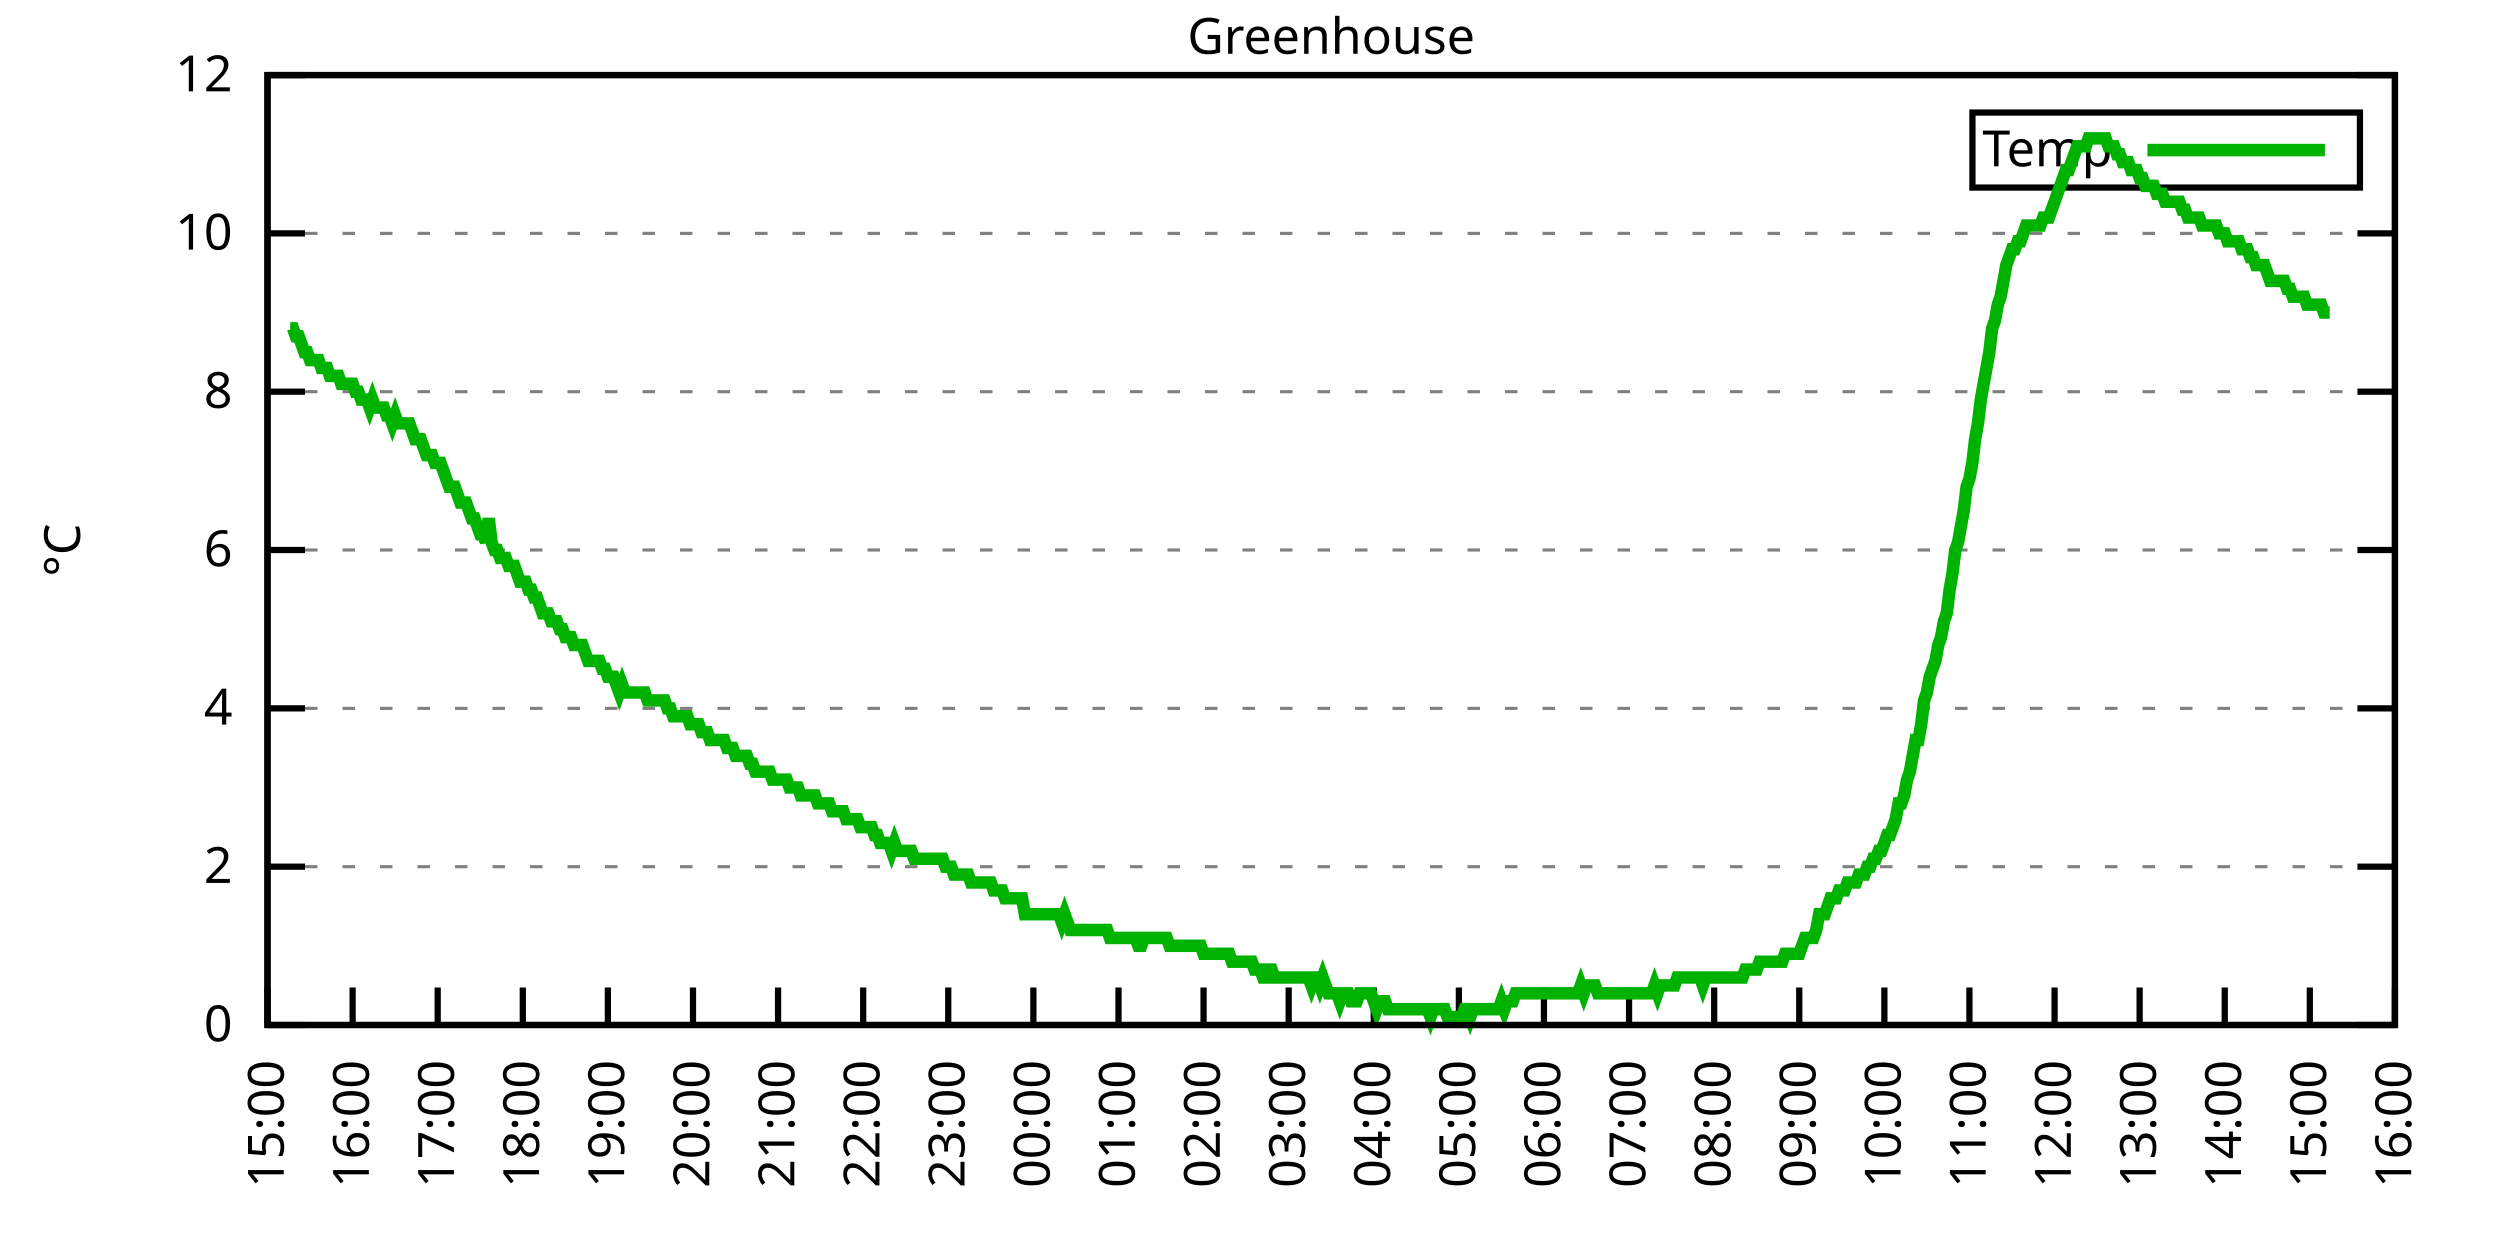
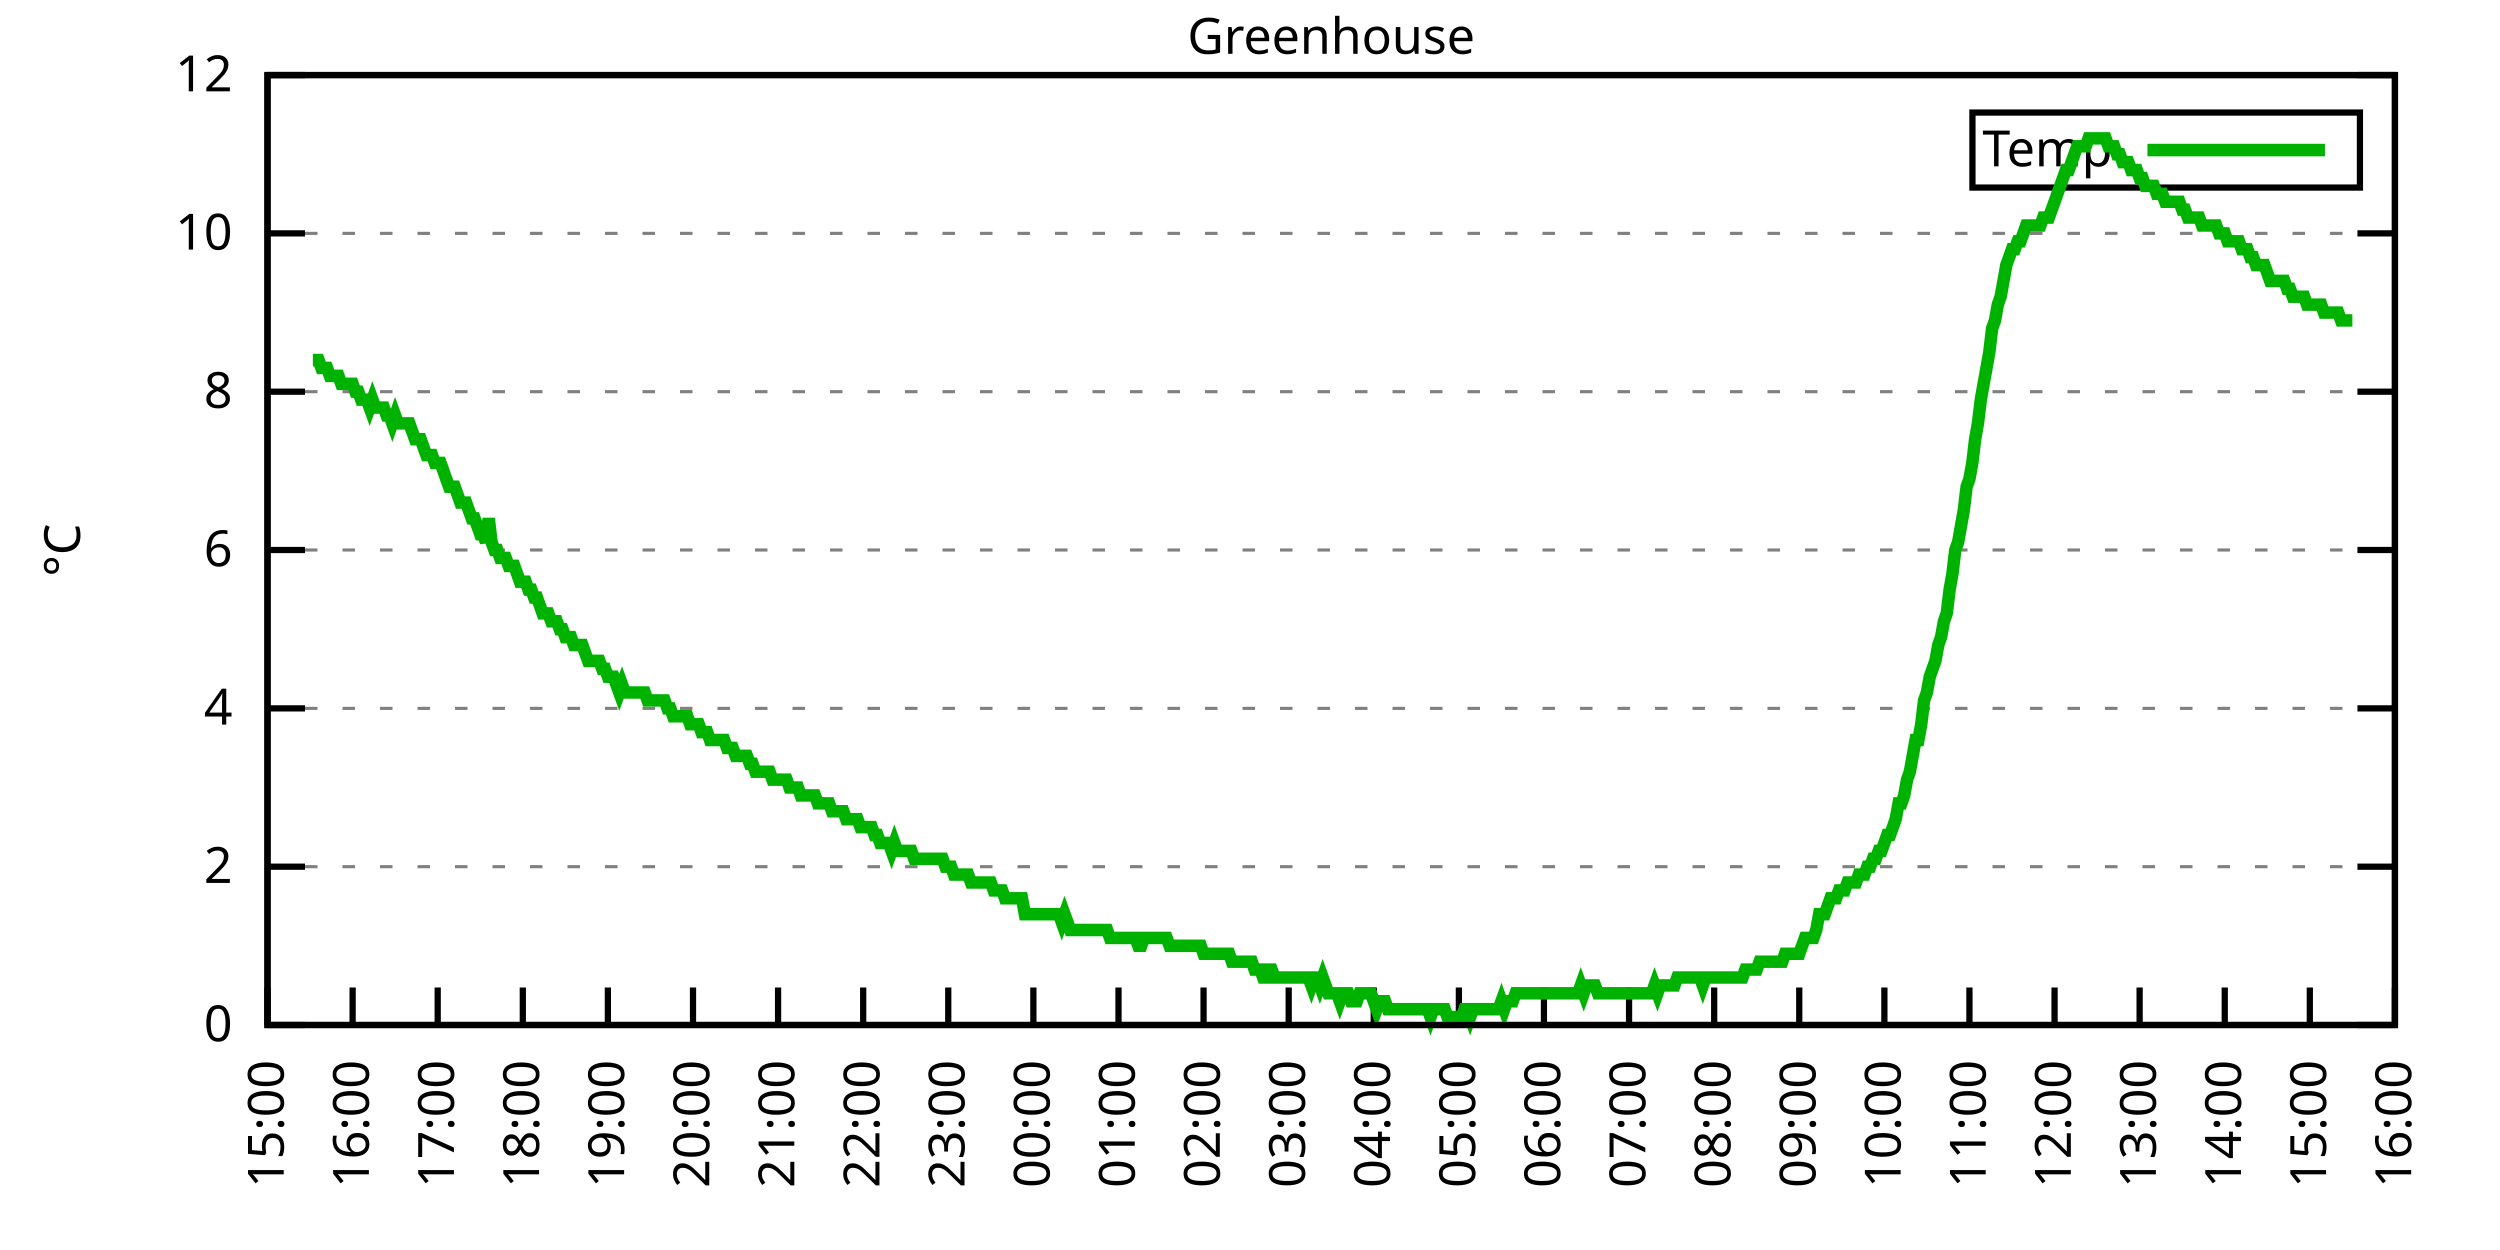
<svg xmlns="http://www.w3.org/2000/svg" xmlns:xlink="http://www.w3.org/1999/xlink" width="400" height="200" viewBox="0 0 400 200">
  <g id="gnuplot_canvas">
    <rect x="0" y="0" width="400" height="200" fill="none" />
    <defs>
      <circle id="gpDot" r="0.5" stroke-width="0.5" stroke="currentColor" />
      <path id="gpPt0" stroke-width="0.333" stroke="currentColor" d="M-1,0 h2 M0,-1 v2" />
      <path id="gpPt1" stroke-width="0.333" stroke="currentColor" d="M-1,-1 L1,1 M1,-1 L-1,1" />
      <path id="gpPt2" stroke-width="0.333" stroke="currentColor" d="M-1,0 L1,0 M0,-1 L0,1 M-1,-1 L1,1 M-1,1 L1,-1" />
      <rect id="gpPt3" stroke-width="0.333" stroke="currentColor" x="-1" y="-1" width="2" height="2" />
      <rect id="gpPt4" stroke-width="0.333" stroke="currentColor" fill="currentColor" x="-1" y="-1" width="2" height="2" />
      <circle id="gpPt5" stroke-width="0.333" stroke="currentColor" cx="0" cy="0" r="1" />
      <use xlink:href="#gpPt5" id="gpPt6" fill="currentColor" stroke="none" />
      <path id="gpPt7" stroke-width="0.333" stroke="currentColor" d="M0,-1.33 L-1.33,0.67 L1.33,0.67 z" />
      <use xlink:href="#gpPt7" id="gpPt8" fill="currentColor" stroke="none" />
      <use xlink:href="#gpPt7" id="gpPt9" stroke="currentColor" transform="rotate(180)" />
      <use xlink:href="#gpPt9" id="gpPt10" fill="currentColor" stroke="none" />
      <use xlink:href="#gpPt3" id="gpPt11" stroke="currentColor" transform="rotate(45)" />
      <use xlink:href="#gpPt11" id="gpPt12" fill="currentColor" stroke="none" />
      <path id="gpPt13" stroke-width="0.333" stroke="currentColor" d="M0,1.330 L1.265,0.411 L0.782,-1.067 L-0.782,-1.076 L-1.265,0.411 z" />
      <use xlink:href="#gpPt13" id="gpPt14" fill="currentColor" stroke="none" />
      <filter id="textbox" filterUnits="objectBoundingBox" x="0" y="0" height="1" width="1">
        <feFlood flood-color="white" flood-opacity="1" result="bgnd" />
        <feComposite in="SourceGraphic" in2="bgnd" operator="atop" />
      </filter>
      <filter id="greybox" filterUnits="objectBoundingBox" x="0" y="0" height="1" width="1">
        <feFlood flood-color="lightgrey" flood-opacity="1" result="grey" />
        <feComposite in="SourceGraphic" in2="grey" operator="atop" />
      </filter>
    </defs>
    <g fill="none" color="white" stroke="currentColor" stroke-width="1.00" stroke-linecap="butt" stroke-linejoin="miter">
</g>
    <g fill="none" color="black" stroke="currentColor" stroke-width="1.00" stroke-linecap="butt" stroke-linejoin="miter">
      <g stroke="none" shape-rendering="crispEdges">
        <polygon fill="rgb(255, 255, 255)" points="42.80,164.00 383.18,164.00 383.18,12.02 42.80,12.02 " />
      </g>
    </g>
    <g fill="none" color="black" stroke="currentColor" stroke-width="1.00" stroke-linecap="butt" stroke-linejoin="miter">
</g>
    <g fill="none" color="black" stroke="black" stroke-width="0.50" stroke-linecap="butt" stroke-linejoin="miter">
</g>
    <g fill="none" color="gray" stroke="currentColor" stroke-width="0.50" stroke-linecap="butt" stroke-linejoin="miter">
      <path stroke="gray" stroke-dasharray="2,4" class="gridline" d="M42.80,164.00 L383.19,164.00  " />
    </g>
    <g fill="none" color="gray" stroke="gray" stroke-width="1.00" stroke-linecap="butt" stroke-linejoin="miter">
</g>
    <g fill="none" color="black" stroke="currentColor" stroke-width="1.00" stroke-linecap="butt" stroke-linejoin="miter">
      <path stroke="black" d="M42.80,164.00 L48.80,164.00 M383.19,164.00 L377.19,164.00  " />
      <g transform="translate(37.20,166.60)" stroke="none" fill="black" font-family="Sans" font-size="8.00" text-anchor="end">
        <text>
          <tspan font-family="Sans"> 0</tspan>
        </text>
      </g>
    </g>
    <g fill="none" color="black" stroke="currentColor" stroke-width="1.00" stroke-linecap="butt" stroke-linejoin="miter">
</g>
    <g fill="none" color="black" stroke="black" stroke-width="0.50" stroke-linecap="butt" stroke-linejoin="miter">
</g>
    <g fill="none" color="gray" stroke="currentColor" stroke-width="0.50" stroke-linecap="butt" stroke-linejoin="miter">
      <path stroke="gray" stroke-dasharray="2,4" class="gridline" d="M42.80,138.67 L383.19,138.67  " />
    </g>
    <g fill="none" color="gray" stroke="gray" stroke-width="1.00" stroke-linecap="butt" stroke-linejoin="miter">
</g>
    <g fill="none" color="black" stroke="currentColor" stroke-width="1.00" stroke-linecap="butt" stroke-linejoin="miter">
      <path stroke="black" d="M42.80,138.67 L48.80,138.67 M383.19,138.67 L377.19,138.67  " />
      <g transform="translate(37.20,141.27)" stroke="none" fill="black" font-family="Sans" font-size="8.00" text-anchor="end">
        <text>
          <tspan font-family="Sans"> 2</tspan>
        </text>
      </g>
    </g>
    <g fill="none" color="black" stroke="currentColor" stroke-width="1.00" stroke-linecap="butt" stroke-linejoin="miter">
</g>
    <g fill="none" color="black" stroke="black" stroke-width="0.50" stroke-linecap="butt" stroke-linejoin="miter">
</g>
    <g fill="none" color="gray" stroke="currentColor" stroke-width="0.50" stroke-linecap="butt" stroke-linejoin="miter">
      <path stroke="gray" stroke-dasharray="2,4" class="gridline" d="M42.80,113.34 L383.19,113.34  " />
    </g>
    <g fill="none" color="gray" stroke="gray" stroke-width="1.00" stroke-linecap="butt" stroke-linejoin="miter">
</g>
    <g fill="none" color="black" stroke="currentColor" stroke-width="1.00" stroke-linecap="butt" stroke-linejoin="miter">
      <path stroke="black" d="M42.80,113.34 L48.80,113.34 M383.19,113.34 L377.19,113.34  " />
      <g transform="translate(37.20,115.94)" stroke="none" fill="black" font-family="Sans" font-size="8.00" text-anchor="end">
        <text>
          <tspan font-family="Sans"> 4</tspan>
        </text>
      </g>
    </g>
    <g fill="none" color="black" stroke="currentColor" stroke-width="1.00" stroke-linecap="butt" stroke-linejoin="miter">
</g>
    <g fill="none" color="black" stroke="black" stroke-width="0.50" stroke-linecap="butt" stroke-linejoin="miter">
</g>
    <g fill="none" color="gray" stroke="currentColor" stroke-width="0.50" stroke-linecap="butt" stroke-linejoin="miter">
      <path stroke="gray" stroke-dasharray="2,4" class="gridline" d="M42.80,88.00 L383.19,88.00  " />
    </g>
    <g fill="none" color="gray" stroke="gray" stroke-width="1.00" stroke-linecap="butt" stroke-linejoin="miter">
</g>
    <g fill="none" color="black" stroke="currentColor" stroke-width="1.00" stroke-linecap="butt" stroke-linejoin="miter">
      <path stroke="black" d="M42.80,88.00 L48.80,88.00 M383.19,88.00 L377.19,88.00  " />
      <g transform="translate(37.20,90.60)" stroke="none" fill="black" font-family="Sans" font-size="8.00" text-anchor="end">
        <text>
          <tspan font-family="Sans"> 6</tspan>
        </text>
      </g>
    </g>
    <g fill="none" color="black" stroke="currentColor" stroke-width="1.00" stroke-linecap="butt" stroke-linejoin="miter">
</g>
    <g fill="none" color="black" stroke="black" stroke-width="0.50" stroke-linecap="butt" stroke-linejoin="miter">
</g>
    <g fill="none" color="gray" stroke="currentColor" stroke-width="0.50" stroke-linecap="butt" stroke-linejoin="miter">
      <path stroke="gray" stroke-dasharray="2,4" class="gridline" d="M42.80,62.67 L383.19,62.67  " />
    </g>
    <g fill="none" color="gray" stroke="gray" stroke-width="1.00" stroke-linecap="butt" stroke-linejoin="miter">
</g>
    <g fill="none" color="black" stroke="currentColor" stroke-width="1.00" stroke-linecap="butt" stroke-linejoin="miter">
      <path stroke="black" d="M42.80,62.67 L48.80,62.67 M383.19,62.67 L377.19,62.67  " />
      <g transform="translate(37.20,65.27)" stroke="none" fill="black" font-family="Sans" font-size="8.00" text-anchor="end">
        <text>
          <tspan font-family="Sans"> 8</tspan>
        </text>
      </g>
    </g>
    <g fill="none" color="black" stroke="currentColor" stroke-width="1.00" stroke-linecap="butt" stroke-linejoin="miter">
</g>
    <g fill="none" color="black" stroke="black" stroke-width="0.50" stroke-linecap="butt" stroke-linejoin="miter">
</g>
    <g fill="none" color="gray" stroke="currentColor" stroke-width="0.50" stroke-linecap="butt" stroke-linejoin="miter">
      <path stroke="gray" stroke-dasharray="2,4" class="gridline" d="M42.80,37.34 L383.19,37.34  " />
    </g>
    <g fill="none" color="gray" stroke="gray" stroke-width="1.00" stroke-linecap="butt" stroke-linejoin="miter">
</g>
    <g fill="none" color="black" stroke="currentColor" stroke-width="1.00" stroke-linecap="butt" stroke-linejoin="miter">
      <path stroke="black" d="M42.80,37.34 L48.80,37.34 M383.19,37.34 L377.19,37.34  " />
      <g transform="translate(37.20,39.94)" stroke="none" fill="black" font-family="Sans" font-size="8.00" text-anchor="end">
        <text>
          <tspan font-family="Sans"> 10</tspan>
        </text>
      </g>
    </g>
    <g fill="none" color="black" stroke="currentColor" stroke-width="1.00" stroke-linecap="butt" stroke-linejoin="miter">
</g>
    <g fill="none" color="black" stroke="black" stroke-width="0.50" stroke-linecap="butt" stroke-linejoin="miter">
</g>
    <g fill="none" color="gray" stroke="currentColor" stroke-width="0.50" stroke-linecap="butt" stroke-linejoin="miter">
      <path stroke="gray" stroke-dasharray="2,4" class="gridline" d="M42.80,12.01 L383.19,12.01  " />
    </g>
    <g fill="none" color="gray" stroke="gray" stroke-width="1.00" stroke-linecap="butt" stroke-linejoin="miter">
</g>
    <g fill="none" color="black" stroke="currentColor" stroke-width="1.00" stroke-linecap="butt" stroke-linejoin="miter">
      <path stroke="black" d="M42.80,12.01 L48.80,12.01 M383.19,12.01 L377.19,12.01  " />
      <g transform="translate(37.20,14.61)" stroke="none" fill="black" font-family="Sans" font-size="8.00" text-anchor="end">
        <text>
          <tspan font-family="Sans"> 12</tspan>
        </text>
      </g>
    </g>
    <g fill="none" color="black" stroke="currentColor" stroke-width="1.00" stroke-linecap="butt" stroke-linejoin="miter">
      <path stroke="black" d="M42.80,164.00 L42.80,158.00  " />
      <g transform="translate(45.40,169.60) rotate(270.00)" stroke="none" fill="black" font-family="Sans" font-size="8.00" text-anchor="end">
        <text>
          <tspan font-family="Sans">15:00</tspan>
        </text>
      </g>
    </g>
    <g fill="none" color="black" stroke="currentColor" stroke-width="1.00" stroke-linecap="butt" stroke-linejoin="miter">
      <path stroke="black" d="M56.42,164.00 L56.42,158.00  " />
      <g transform="translate(59.02,169.60) rotate(270.00)" stroke="none" fill="black" font-family="Sans" font-size="8.00" text-anchor="end">
        <text>
          <tspan font-family="Sans">16:00</tspan>
        </text>
      </g>
    </g>
    <g fill="none" color="black" stroke="currentColor" stroke-width="1.00" stroke-linecap="butt" stroke-linejoin="miter">
      <path stroke="black" d="M70.03,164.00 L70.03,158.00  " />
      <g transform="translate(72.63,169.60) rotate(270.00)" stroke="none" fill="black" font-family="Sans" font-size="8.00" text-anchor="end">
        <text>
          <tspan font-family="Sans">17:00</tspan>
        </text>
      </g>
    </g>
    <g fill="none" color="black" stroke="currentColor" stroke-width="1.00" stroke-linecap="butt" stroke-linejoin="miter">
      <path stroke="black" d="M83.65,164.00 L83.65,158.00  " />
      <g transform="translate(86.25,169.60) rotate(270.00)" stroke="none" fill="black" font-family="Sans" font-size="8.00" text-anchor="end">
        <text>
          <tspan font-family="Sans">18:00</tspan>
        </text>
      </g>
    </g>
    <g fill="none" color="black" stroke="currentColor" stroke-width="1.00" stroke-linecap="butt" stroke-linejoin="miter">
      <path stroke="black" d="M97.26,164.00 L97.26,158.00  " />
      <g transform="translate(99.86,169.60) rotate(270.00)" stroke="none" fill="black" font-family="Sans" font-size="8.00" text-anchor="end">
        <text>
          <tspan font-family="Sans">19:00</tspan>
        </text>
      </g>
    </g>
    <g fill="none" color="black" stroke="currentColor" stroke-width="1.00" stroke-linecap="butt" stroke-linejoin="miter">
      <path stroke="black" d="M110.88,164.00 L110.88,158.00  " />
      <g transform="translate(113.48,169.60) rotate(270.00)" stroke="none" fill="black" font-family="Sans" font-size="8.00" text-anchor="end">
        <text>
          <tspan font-family="Sans">20:00</tspan>
        </text>
      </g>
    </g>
    <g fill="none" color="black" stroke="currentColor" stroke-width="1.00" stroke-linecap="butt" stroke-linejoin="miter">
      <path stroke="black" d="M124.49,164.00 L124.49,158.00  " />
      <g transform="translate(127.09,169.60) rotate(270.00)" stroke="none" fill="black" font-family="Sans" font-size="8.00" text-anchor="end">
        <text>
          <tspan font-family="Sans">21:00</tspan>
        </text>
      </g>
    </g>
    <g fill="none" color="black" stroke="currentColor" stroke-width="1.00" stroke-linecap="butt" stroke-linejoin="miter">
      <path stroke="black" d="M138.11,164.00 L138.11,158.00  " />
      <g transform="translate(140.71,169.60) rotate(270.00)" stroke="none" fill="black" font-family="Sans" font-size="8.00" text-anchor="end">
        <text>
          <tspan font-family="Sans">22:00</tspan>
        </text>
      </g>
    </g>
    <g fill="none" color="black" stroke="currentColor" stroke-width="1.00" stroke-linecap="butt" stroke-linejoin="miter">
      <path stroke="black" d="M151.72,164.00 L151.72,158.00  " />
      <g transform="translate(154.32,169.60) rotate(270.00)" stroke="none" fill="black" font-family="Sans" font-size="8.00" text-anchor="end">
        <text>
          <tspan font-family="Sans">23:00</tspan>
        </text>
      </g>
    </g>
    <g fill="none" color="black" stroke="currentColor" stroke-width="1.00" stroke-linecap="butt" stroke-linejoin="miter">
      <path stroke="black" d="M165.34,164.00 L165.34,158.00  " />
      <g transform="translate(167.94,169.60) rotate(270.00)" stroke="none" fill="black" font-family="Sans" font-size="8.00" text-anchor="end">
        <text>
          <tspan font-family="Sans">00:00</tspan>
        </text>
      </g>
    </g>
    <g fill="none" color="black" stroke="currentColor" stroke-width="1.00" stroke-linecap="butt" stroke-linejoin="miter">
      <path stroke="black" d="M178.96,164.00 L178.96,158.00  " />
      <g transform="translate(181.56,169.60) rotate(270.00)" stroke="none" fill="black" font-family="Sans" font-size="8.00" text-anchor="end">
        <text>
          <tspan font-family="Sans">01:00</tspan>
        </text>
      </g>
    </g>
    <g fill="none" color="black" stroke="currentColor" stroke-width="1.00" stroke-linecap="butt" stroke-linejoin="miter">
      <path stroke="black" d="M192.57,164.00 L192.57,158.00  " />
      <g transform="translate(195.17,169.60) rotate(270.00)" stroke="none" fill="black" font-family="Sans" font-size="8.00" text-anchor="end">
        <text>
          <tspan font-family="Sans">02:00</tspan>
        </text>
      </g>
    </g>
    <g fill="none" color="black" stroke="currentColor" stroke-width="1.00" stroke-linecap="butt" stroke-linejoin="miter">
      <path stroke="black" d="M206.19,164.00 L206.19,158.00  " />
      <g transform="translate(208.79,169.60) rotate(270.00)" stroke="none" fill="black" font-family="Sans" font-size="8.00" text-anchor="end">
        <text>
          <tspan font-family="Sans">03:00</tspan>
        </text>
      </g>
    </g>
    <g fill="none" color="black" stroke="currentColor" stroke-width="1.00" stroke-linecap="butt" stroke-linejoin="miter">
      <path stroke="black" d="M219.80,164.00 L219.80,158.00  " />
      <g transform="translate(222.40,169.60) rotate(270.00)" stroke="none" fill="black" font-family="Sans" font-size="8.00" text-anchor="end">
        <text>
          <tspan font-family="Sans">04:00</tspan>
        </text>
      </g>
    </g>
    <g fill="none" color="black" stroke="currentColor" stroke-width="1.00" stroke-linecap="butt" stroke-linejoin="miter">
      <path stroke="black" d="M233.42,164.00 L233.42,158.00  " />
      <g transform="translate(236.02,169.60) rotate(270.00)" stroke="none" fill="black" font-family="Sans" font-size="8.00" text-anchor="end">
        <text>
          <tspan font-family="Sans">05:00</tspan>
        </text>
      </g>
    </g>
    <g fill="none" color="black" stroke="currentColor" stroke-width="1.00" stroke-linecap="butt" stroke-linejoin="miter">
      <path stroke="black" d="M247.03,164.00 L247.03,158.00  " />
      <g transform="translate(249.63,169.60) rotate(270.00)" stroke="none" fill="black" font-family="Sans" font-size="8.00" text-anchor="end">
        <text>
          <tspan font-family="Sans">06:00</tspan>
        </text>
      </g>
    </g>
    <g fill="none" color="black" stroke="currentColor" stroke-width="1.00" stroke-linecap="butt" stroke-linejoin="miter">
      <path stroke="black" d="M260.65,164.00 L260.65,158.00  " />
      <g transform="translate(263.25,169.60) rotate(270.00)" stroke="none" fill="black" font-family="Sans" font-size="8.00" text-anchor="end">
        <text>
          <tspan font-family="Sans">07:00</tspan>
        </text>
      </g>
    </g>
    <g fill="none" color="black" stroke="currentColor" stroke-width="1.00" stroke-linecap="butt" stroke-linejoin="miter">
      <path stroke="black" d="M274.27,164.00 L274.27,158.00  " />
      <g transform="translate(276.87,169.60) rotate(270.00)" stroke="none" fill="black" font-family="Sans" font-size="8.00" text-anchor="end">
        <text>
          <tspan font-family="Sans">08:00</tspan>
        </text>
      </g>
    </g>
    <g fill="none" color="black" stroke="currentColor" stroke-width="1.00" stroke-linecap="butt" stroke-linejoin="miter">
      <path stroke="black" d="M287.88,164.00 L287.88,158.00  " />
      <g transform="translate(290.48,169.60) rotate(270.00)" stroke="none" fill="black" font-family="Sans" font-size="8.00" text-anchor="end">
        <text>
          <tspan font-family="Sans">09:00</tspan>
        </text>
      </g>
    </g>
    <g fill="none" color="black" stroke="currentColor" stroke-width="1.00" stroke-linecap="butt" stroke-linejoin="miter">
      <path stroke="black" d="M301.50,164.00 L301.50,158.00  " />
      <g transform="translate(304.10,169.60) rotate(270.00)" stroke="none" fill="black" font-family="Sans" font-size="8.00" text-anchor="end">
        <text>
          <tspan font-family="Sans">10:00</tspan>
        </text>
      </g>
    </g>
    <g fill="none" color="black" stroke="currentColor" stroke-width="1.00" stroke-linecap="butt" stroke-linejoin="miter">
      <path stroke="black" d="M315.11,164.00 L315.11,158.00  " />
      <g transform="translate(317.71,169.60) rotate(270.00)" stroke="none" fill="black" font-family="Sans" font-size="8.00" text-anchor="end">
        <text>
          <tspan font-family="Sans">11:00</tspan>
        </text>
      </g>
    </g>
    <g fill="none" color="black" stroke="currentColor" stroke-width="1.00" stroke-linecap="butt" stroke-linejoin="miter">
      <path stroke="black" d="M328.73,164.00 L328.73,158.00  " />
      <g transform="translate(331.33,169.60) rotate(270.00)" stroke="none" fill="black" font-family="Sans" font-size="8.00" text-anchor="end">
        <text>
          <tspan font-family="Sans">12:00</tspan>
        </text>
      </g>
    </g>
    <g fill="none" color="black" stroke="currentColor" stroke-width="1.00" stroke-linecap="butt" stroke-linejoin="miter">
      <path stroke="black" d="M342.34,164.00 L342.34,158.00  " />
      <g transform="translate(344.94,169.60) rotate(270.00)" stroke="none" fill="black" font-family="Sans" font-size="8.00" text-anchor="end">
        <text>
          <tspan font-family="Sans">13:00</tspan>
        </text>
      </g>
    </g>
    <g fill="none" color="black" stroke="currentColor" stroke-width="1.00" stroke-linecap="butt" stroke-linejoin="miter">
      <path stroke="black" d="M355.96,164.00 L355.96,158.00  " />
      <g transform="translate(358.56,169.60) rotate(270.00)" stroke="none" fill="black" font-family="Sans" font-size="8.00" text-anchor="end">
        <text>
          <tspan font-family="Sans">14:00</tspan>
        </text>
      </g>
    </g>
    <g fill="none" color="black" stroke="currentColor" stroke-width="1.00" stroke-linecap="butt" stroke-linejoin="miter">
      <path stroke="black" d="M369.57,164.00 L369.57,158.00  " />
      <g transform="translate(372.17,169.60) rotate(270.00)" stroke="none" fill="black" font-family="Sans" font-size="8.00" text-anchor="end">
        <text>
          <tspan font-family="Sans">15:00</tspan>
        </text>
      </g>
    </g>
    <g fill="none" color="black" stroke="currentColor" stroke-width="1.00" stroke-linecap="butt" stroke-linejoin="miter">
      <path stroke="black" d="M383.19,164.00 L383.19,158.00  " />
      <g transform="translate(385.79,169.60) rotate(270.00)" stroke="none" fill="black" font-family="Sans" font-size="8.00" text-anchor="end">
        <text>
          <tspan font-family="Sans">16:00</tspan>
        </text>
      </g>
    </g>
    <g fill="none" color="black" stroke="currentColor" stroke-width="1.00" stroke-linecap="butt" stroke-linejoin="miter">
</g>
    <g fill="none" color="black" stroke="currentColor" stroke-width="1.00" stroke-linecap="butt" stroke-linejoin="miter">
      <path stroke="black" d="M42.80,12.01 L42.80,164.00 L383.19,164.00 L383.19,12.01 L42.80,12.01 Z  " />
    </g>
    <g fill="none" color="black" stroke="currentColor" stroke-width="1.00" stroke-linecap="butt" stroke-linejoin="miter">
</g>
    <g fill="none" color="black" stroke="currentColor" stroke-width="1.00" stroke-linecap="butt" stroke-linejoin="miter">
      <path stroke="black" d="M315.59,30.01 L315.59,18.01 L377.59,18.01 L377.59,30.01 L315.59,30.01 Z  " />
    </g>
    <g id="Greenhouse_plot_1">
      <g fill="none" color="white" stroke="black" stroke-width="2.00" stroke-linecap="butt" stroke-linejoin="miter">
</g>
      <g fill="none" color="black" stroke="currentColor" stroke-width="2.00" stroke-linecap="butt" stroke-linejoin="miter">
        <g transform="translate(337.99,26.61)" stroke="none" fill="black" font-family="Sans" font-size="8.00" text-anchor="end">
          <text>
            <tspan font-family="Sans">Temp</tspan>
          </text>
        </g>
      </g>
      <g fill="none" color="black" stroke="currentColor" stroke-width="2.00" stroke-linecap="butt" stroke-linejoin="miter">
-         <path stroke="rgb(  0, 178,   0)" d="M343.59,24.01 L371.99,24.01 M46.43,52.54 L46.88,52.54 L47.34,53.81 L47.79,53.81 L48.25,55.07 L48.70,56.34   L49.15,56.34 L49.61,57.61 L50.06,57.61 L50.52,57.61 L50.97,57.61 L51.42,58.87 L51.88,58.87 L52.33,58.87   L52.78,60.14 L53.24,60.14 L53.69,60.14 L54.15,60.14 L54.60,61.41 L55.05,61.41 L55.51,61.41 L55.96,61.41   L56.42,61.41 L56.87,62.67 L57.32,62.67 L57.78,63.94 L58.23,63.94 L58.68,63.94 L59.14,65.21 L59.59,63.94   L60.05,65.21 L60.50,65.21 L60.95,65.21 L61.41,65.21 L61.86,66.47 L62.32,66.47 L62.77,67.74 L63.22,66.47   L63.68,67.74 L64.13,67.74 L64.58,67.74 L65.04,67.74 L65.49,67.74 L65.95,69.01 L66.40,70.27 L66.85,70.27   L67.31,70.27 L67.76,71.54 L68.22,72.81 L68.67,72.81 L69.12,72.81 L69.58,74.07 L70.03,74.07 L70.49,74.07   L70.94,75.34 L71.39,76.61 L71.85,77.87 L72.30,77.87 L72.75,77.87 L73.21,79.14 L73.66,80.41 L74.12,80.41   L74.57,80.41 L75.02,81.67 L75.48,82.94 L75.93,82.94 L76.39,84.21 L76.84,85.47 L77.29,85.47 L77.75,86.74   L78.20,82.94 L78.65,86.74 L79.11,88.00 L79.56,88.00 L80.02,89.27 L80.47,89.27 L80.92,89.27 L81.38,90.54   L81.83,90.54 L82.29,90.54 L82.74,91.80 L83.19,93.07 L83.65,93.07 L84.10,93.07 L84.55,94.34 L85.01,94.34   L85.46,95.60 L85.92,95.60 L86.37,96.87 L86.82,98.14 L87.28,98.14 L87.73,98.14 L88.19,99.40 L88.64,99.40   L89.09,99.40 L89.55,100.67 L90.00,100.67 L90.45,101.94 L90.91,101.94 L91.36,101.94 L91.82,103.20 L92.27,103.20   L92.72,103.20 L93.18,103.20 L93.63,104.47 L94.09,105.74 L94.54,105.74 L94.99,105.74 L95.45,105.74 L95.90,105.74   L96.35,107.00 L96.81,107.00 L97.26,108.27 L97.72,108.27 L98.17,108.27 L98.62,109.54 L99.08,110.80 L99.53,109.54   L99.99,110.80 L100.44,110.80 L100.89,110.80 L101.35,110.80 L101.80,110.80 L102.25,110.80 L102.71,110.80 L103.16,110.80   L103.62,112.07 L104.07,112.07 L104.52,112.07 L104.98,112.07 L105.43,112.07 L105.89,112.07 L106.34,112.07 L106.79,113.34   L107.25,113.34 L107.70,114.60 L108.15,114.60 L108.61,114.60 L109.06,114.60 L109.52,114.60 L109.97,114.60 L110.42,115.87   L110.88,115.87 L111.33,115.87 L111.79,115.87 L112.24,117.14 L112.69,117.14 L113.15,117.14 L113.60,118.40 L114.05,118.40   L114.51,118.40 L114.96,118.40 L115.42,118.40 L115.87,118.40 L116.32,119.67 L116.78,119.67 L117.23,119.67 L117.69,120.94   L118.14,120.94 L118.59,120.94 L119.05,120.94 L119.50,120.94 L119.96,122.20 L120.41,122.20 L120.86,123.47 L121.32,123.47   L121.77,123.47 L122.22,123.47 L122.68,123.47 L123.13,123.47 L123.59,124.74 L124.04,124.74 L124.49,124.74 L124.95,124.74   L125.40,124.74 L125.86,124.74 L126.31,126.00 L126.76,126.00 L127.22,126.00 L127.67,126.00 L128.12,127.27 L128.58,127.27   L129.03,127.27 L129.49,127.27 L129.94,127.27 L130.39,127.27 L130.85,128.54 L131.30,128.54 L131.76,128.54 L132.21,128.54   L132.66,128.54 L133.12,129.80 L133.57,129.80 L134.02,129.80 L134.48,129.80 L134.93,129.80 L135.39,131.07 L135.84,131.07   L136.29,131.07 L136.75,131.07 L137.20,131.07 L137.66,132.34 L138.11,132.34 L138.56,132.34 L139.02,132.34 L139.47,132.34   L139.92,133.60 L140.38,133.60 L140.83,134.87 L141.29,134.87 L141.74,134.87 L142.19,134.87 L142.65,136.14 L143.10,134.87   L143.56,136.14 L144.01,136.14 L144.46,136.14 L144.92,136.14 L145.37,136.14 L145.82,136.14 L146.28,137.40 L146.73,137.40   L147.19,137.40 L147.64,137.40 L148.09,137.40 L148.55,137.40 L149.00,137.40 L149.46,137.40 L149.91,137.40 L150.36,137.40   L150.82,137.40 L151.27,138.67 L151.72,138.67 L152.18,138.67 L152.63,139.93 L153.09,139.93 L153.54,139.93 L153.99,139.93   L154.45,139.93 L154.90,139.93 L155.36,141.20 L155.81,141.20 L156.26,141.20 L156.72,141.20 L157.17,141.20 L157.62,141.20   L158.08,141.20 L158.53,141.20 L158.99,142.47 L159.44,142.47 L159.89,142.47 L160.35,142.47 L160.80,143.73 L161.26,143.73   L161.71,143.73 L162.16,143.73 L162.62,143.73 L163.07,143.73 L163.52,143.73 L163.98,146.27 L164.43,146.27 L164.89,146.27   L165.34,146.27 L165.79,146.27 L166.25,146.27 L166.70,146.27 L167.16,146.27 L167.61,146.27 L168.06,146.27 L168.52,146.27   L168.97,146.27 L169.43,146.27 L169.88,147.53 L170.33,146.27 L170.79,147.53 L171.24,148.80 L171.69,148.80 L172.15,148.80   L172.60,148.80 L173.06,148.80 L173.51,148.80 L173.96,148.80 L174.42,148.80 L174.87,148.80 L175.33,148.80 L175.78,148.80   L176.23,148.80 L176.69,148.80 L177.14,148.80 L177.59,150.07 L178.05,150.07 L178.50,150.07 L178.96,150.07 L179.41,150.07   L179.86,150.07 L180.32,150.07 L180.77,150.07 L181.23,150.07 L181.68,150.07 L182.13,151.33 L182.59,151.33 L183.04,150.07   L183.49,150.07 L183.95,150.07 L184.40,150.07 L184.86,150.07 L185.31,150.07 L185.76,150.07 L186.22,150.07 L186.67,150.07   L187.13,151.33 L187.58,151.33 L188.03,151.33 L188.49,151.33 L188.94,151.33 L189.39,151.33 L189.85,151.33 L190.30,151.33   L190.76,151.33 L191.21,151.33 L191.66,151.33 L192.12,151.33 L192.57,152.60 L193.03,152.60 L193.48,152.60 L193.93,152.60   L194.39,152.60 L194.84,152.60 L195.29,152.60 L195.75,152.60 L196.20,152.60 L196.66,152.60 L197.11,153.87 L197.56,153.87   L198.02,153.87 L198.47,153.87 L198.93,153.87 L199.38,153.87 L199.83,153.87 L200.29,153.87 L200.74,155.13 L201.19,155.13   L201.65,155.13 L202.10,156.40 L202.56,156.40 L203.01,155.13 L203.46,155.13 L203.92,156.40 L204.37,156.40 L204.83,156.40   L205.28,156.40 L205.73,156.40 L206.19,156.40 L206.64,156.40 L207.09,156.40 L207.55,156.40 L208.00,156.40 L208.46,156.40   L208.91,156.40 L209.36,156.40 L209.82,157.67 L210.27,156.40 L210.73,156.40 L211.18,157.67 L211.63,156.40 L212.09,157.67   L212.54,158.93 L213.00,158.93 L213.45,158.93 L213.90,158.93 L214.36,160.20 L214.81,158.93 L215.26,158.93 L215.72,158.93   L216.17,160.20 L216.63,160.20 L217.08,160.20 L217.53,158.93 L217.99,158.93 L218.44,158.93 L218.90,158.93 L219.35,158.93   L219.80,160.20 L220.26,161.47 L220.71,160.20 L221.16,160.20 L221.62,160.20 L222.07,161.47 L222.53,161.47 L222.98,161.47   L223.43,161.47 L223.89,161.47 L224.34,161.47 L224.80,161.47 L225.25,161.47 L225.70,161.47 L226.16,161.47 L226.61,161.47   L227.06,161.47 L227.52,161.47 L227.97,161.47 L228.43,161.47 L228.88,162.73 L229.33,161.47 L229.79,161.47 L230.24,161.47   L230.70,161.47 L231.15,161.47 L231.60,162.73 L232.06,162.73 L232.51,162.73 L232.96,162.73 L233.42,162.73 L233.87,162.73   L234.33,161.47 L234.78,161.47 L235.23,162.73 L235.69,161.47 L236.14,161.47 L236.60,161.47 L237.05,161.47 L237.50,161.47   L237.96,161.47 L238.41,161.47 L238.86,161.47 L239.32,161.47 L239.77,161.47 L240.23,160.20 L240.68,161.47 L241.13,160.20   L241.59,160.20 L242.04,160.20 L242.50,158.93 L242.95,158.93 L243.40,158.93 L243.86,158.93 L244.31,158.93 L244.76,158.93   L245.22,158.93 L245.67,158.93 L246.13,158.93 L246.58,158.93 L247.03,158.93 L247.49,158.93 L247.94,158.93 L248.40,158.93   L248.85,158.93 L249.30,158.93 L249.76,158.93 L250.21,158.93 L250.66,158.93 L251.12,158.93 L251.57,158.93 L252.03,158.93   L252.48,158.93 L252.93,157.67 L253.39,158.93 L253.84,157.67 L254.30,157.67 L254.75,157.67 L255.20,157.67 L255.66,158.93   L256.11,158.93 L256.56,158.93 L257.02,158.93 L257.47,158.93 L257.93,158.93 L258.38,158.93 L258.83,158.93 L259.29,158.93   L259.74,158.93 L260.20,158.93 L260.65,158.93 L261.10,158.93 L261.56,158.93 L262.01,158.93 L262.47,158.93 L262.92,158.93   L263.37,158.93 L263.83,158.93 L264.28,158.93 L264.73,157.67 L265.19,158.93 L265.64,157.67 L266.10,157.67 L266.55,157.67   L267.00,157.67 L267.46,157.67 L267.91,157.67 L268.37,156.40 L268.82,156.40 L269.27,156.40 L269.73,156.40 L270.18,156.40   L270.63,156.40 L271.09,156.40 L271.54,156.40 L272.00,156.40 L272.45,157.67 L272.90,156.40 L273.36,156.40 L273.81,156.40   L274.27,156.40 L274.72,156.40 L275.17,156.40 L275.63,156.40 L276.08,156.40 L276.53,156.40 L276.99,156.40 L277.44,156.40   L277.90,156.40 L278.35,156.40 L278.80,156.40 L279.26,155.13 L279.71,155.13 L280.17,155.13 L280.62,155.13 L281.07,155.13   L281.53,153.87 L281.98,153.87 L282.43,153.87 L282.89,153.87 L283.34,153.87 L283.80,153.87 L284.25,153.87 L284.70,153.87   L285.16,153.87 L285.61,152.60 L286.07,152.60 L286.52,152.60 L286.97,152.60 L287.43,152.60 L287.88,152.60 L288.33,151.33   L288.79,150.07 L289.24,150.07 L289.70,150.07 L290.15,150.07 L290.60,148.80 L291.06,146.27 L291.51,146.27 L291.97,146.27   L292.42,145.00 L292.87,143.73 L293.33,143.73 L293.78,143.73 L294.23,142.47 L294.69,142.47 L295.14,142.47 L295.60,141.20   L296.05,141.20 L296.50,141.20 L296.96,141.20 L297.41,139.93 L297.87,139.93 L298.32,139.93 L298.77,138.67 L299.23,138.67   L299.68,137.40 L300.13,137.40 L300.59,136.14 L301.04,136.14 L301.50,134.87 L301.95,133.60 L302.40,133.60 L302.86,132.34   L303.31,131.07 L303.77,128.54 L304.22,128.54 L304.67,127.27 L305.13,124.74 L305.58,123.47 L306.03,120.94 L306.49,118.40   L306.94,118.40 L307.40,115.87 L307.85,112.07 L308.30,110.80 L308.76,108.27 L309.21,107.00 L309.67,105.74 L310.12,103.20   L310.57,101.94 L311.03,99.40 L311.48,98.14 L311.94,94.34 L312.39,91.80 L312.84,88.00 L313.30,86.74 L313.75,84.21   L314.20,81.67 L314.66,77.87 L315.11,76.61 L315.57,74.07 L316.02,70.27 L316.47,67.74 L316.93,63.94 L317.38,61.41   L317.84,58.87 L318.29,56.34 L318.74,52.54 L319.20,51.27 L319.65,48.74 L320.10,47.47 L320.56,44.94 L321.01,42.41   L321.47,41.14 L321.92,39.87 L322.37,39.87 L322.83,38.61 L323.28,38.61 L323.74,37.34 L324.19,36.08 L324.64,36.08   L325.10,36.08 L325.55,36.08 L326.00,36.08 L326.46,36.08 L326.91,34.81 L327.37,34.81 L327.82,34.81 L328.27,33.54   L328.73,32.28 L329.18,31.01 L329.64,29.74 L330.09,28.48 L330.54,27.21 L331.00,27.21 L331.45,25.94 L331.90,24.68   L332.36,23.41 L332.81,23.41 L333.27,23.41 L333.72,23.41 L334.17,22.14 L334.63,22.14 L335.08,22.14 L335.54,22.14   L335.99,22.14 L336.44,22.14 L336.90,22.14 L337.35,23.41 L337.80,23.41 L338.26,23.41 L338.71,24.68 L339.17,24.68   L339.62,25.94 L340.07,25.94 L340.53,25.94 L340.98,27.21 L341.44,27.21 L341.89,27.21 L342.34,28.48 L342.80,28.48   L343.25,29.74 L343.70,29.74 L344.16,29.74 L344.61,29.74 L345.07,31.01 L345.52,31.01 L345.97,31.01 L346.43,32.28   L346.88,32.28 L347.34,32.28 L347.79,32.28 L348.24,32.28 L348.70,32.28 L349.15,33.54 L349.60,33.54 L350.06,34.81   L350.51,34.81 L350.97,34.81 L351.42,34.81 L351.87,34.81 L352.33,36.08 L352.78,36.08 L353.24,36.08 L353.69,36.08   L354.14,36.08 L354.60,36.08 L355.05,37.34 L355.50,37.34 L355.96,37.34 L356.41,38.61 L356.87,38.61 L357.32,38.61   L357.77,38.61 L358.23,38.61 L358.68,39.87 L359.14,39.87 L359.59,39.87 L360.04,41.14 L360.50,41.14 L360.95,42.41   L361.41,42.41 L361.86,42.41 L362.31,42.41 L362.77,43.67 L363.22,44.94 L363.67,44.94 L364.13,44.94 L364.58,44.94   L365.04,44.94 L365.49,44.94 L365.94,46.21 L366.40,46.21 L366.85,47.47 L367.31,47.47 L367.76,47.47 L368.21,47.47   L368.67,47.47 L369.12,48.74 L369.57,48.74 L370.03,48.74 L370.48,48.74 L370.94,48.74 L371.39,48.74 L371.84,50.01   L372.30,50.01 L372.75,50.01  " />
+         <path stroke="rgb(  0, 178,   0)" d="M343.59,24.01 L371.99,24.01 M50.06,57.61 L50.52,57.61 L50.97,57.61 L51.42,58.87 L51.88,58.87 L52.33,58.87   L52.78,60.14 L53.24,60.14 L53.69,60.14 L54.15,60.14 L54.60,61.41 L55.05,61.41 L55.51,61.41 L55.96,61.41   L56.42,61.41 L56.87,62.67 L57.32,62.67 L57.78,63.94 L58.23,63.94 L58.68,63.94 L59.14,65.21 L59.59,63.94   L60.05,65.21 L60.50,65.21 L60.95,65.21 L61.41,65.21 L61.86,66.47 L62.32,66.47 L62.77,67.74 L63.22,66.47   L63.68,67.74 L64.13,67.74 L64.58,67.74 L65.04,67.74 L65.49,67.74 L65.95,69.01 L66.40,70.27 L66.85,70.27   L67.31,70.27 L67.76,71.54 L68.22,72.81 L68.67,72.81 L69.12,72.81 L69.58,74.07 L70.03,74.07 L70.49,74.07   L70.94,75.34 L71.39,76.61 L71.85,77.87 L72.30,77.87 L72.75,77.87 L73.21,79.14 L73.66,80.41 L74.12,80.41   L74.57,80.41 L75.02,81.67 L75.48,82.94 L75.93,82.94 L76.39,84.21 L76.84,85.47 L77.29,85.47 L77.75,86.74   L78.20,82.94 L78.65,86.74 L79.11,88.00 L79.56,88.00 L80.02,89.27 L80.47,89.27 L80.92,89.27 L81.38,90.54   L81.83,90.54 L82.29,90.54 L82.74,91.80 L83.19,93.07 L83.65,93.07 L84.10,93.07 L84.55,94.34 L85.01,94.34   L85.46,95.60 L85.92,95.60 L86.37,96.87 L86.82,98.14 L87.28,98.14 L87.73,98.14 L88.19,99.40 L88.64,99.40   L89.09,99.40 L89.55,100.67 L90.00,100.67 L90.45,101.94 L90.91,101.94 L91.36,101.94 L91.82,103.20 L92.27,103.20   L92.72,103.20 L93.18,103.20 L93.63,104.47 L94.09,105.74 L94.54,105.74 L94.99,105.74 L95.45,105.74 L95.90,105.74   L96.35,107.00 L96.81,107.00 L97.26,108.27 L97.72,108.27 L98.17,108.27 L98.62,109.54 L99.08,110.80 L99.53,109.54   L99.99,110.80 L100.44,110.80 L100.89,110.80 L101.35,110.80 L101.80,110.80 L102.25,110.80 L102.71,110.80 L103.16,110.80   L103.62,112.07 L104.07,112.07 L104.52,112.07 L104.98,112.07 L105.43,112.07 L105.89,112.07 L106.34,112.07 L106.79,113.34   L107.25,113.34 L107.70,114.60 L108.15,114.60 L108.61,114.60 L109.06,114.60 L109.52,114.60 L109.97,114.60 L110.42,115.87   L110.88,115.87 L111.33,115.87 L111.79,115.87 L112.24,117.14 L112.69,117.14 L113.15,117.14 L113.60,118.40 L114.05,118.40   L114.51,118.40 L114.96,118.40 L115.42,118.40 L115.87,118.40 L116.32,119.67 L116.78,119.67 L117.23,119.67 L117.69,120.94   L118.14,120.94 L118.59,120.94 L119.05,120.94 L119.50,120.94 L119.96,122.20 L120.41,122.20 L120.86,123.47 L121.32,123.47   L121.77,123.47 L122.22,123.47 L122.68,123.47 L123.13,123.47 L123.59,124.74 L124.04,124.74 L124.49,124.74 L124.95,124.74   L125.40,124.74 L125.86,124.74 L126.31,126.00 L126.76,126.00 L127.22,126.00 L127.67,126.00 L128.12,127.27 L128.58,127.27   L129.03,127.27 L129.49,127.27 L129.94,127.27 L130.39,127.27 L130.85,128.54 L131.30,128.54 L131.76,128.54 L132.21,128.54   L132.66,128.54 L133.12,129.80 L133.57,129.80 L134.02,129.80 L134.48,129.80 L134.93,129.80 L135.39,131.07 L135.84,131.07   L136.29,131.07 L136.75,131.07 L137.20,131.07 L137.66,132.34 L138.11,132.34 L138.56,132.34 L139.02,132.34 L139.47,132.34   L139.92,133.60 L140.38,133.60 L140.83,134.87 L141.29,134.87 L141.74,134.87 L142.19,134.87 L142.65,136.14 L143.10,134.87   L143.56,136.14 L144.01,136.14 L144.46,136.14 L144.92,136.14 L145.37,136.14 L145.82,136.14 L146.28,137.40 L146.73,137.40   L147.19,137.40 L147.64,137.40 L148.09,137.40 L148.55,137.40 L149.00,137.40 L149.46,137.40 L149.91,137.40 L150.36,137.40   L150.82,137.40 L151.27,138.67 L151.72,138.67 L152.18,138.67 L152.63,139.93 L153.09,139.93 L153.54,139.93 L153.99,139.93   L154.45,139.93 L154.90,139.93 L155.36,141.20 L155.81,141.20 L156.26,141.20 L156.72,141.20 L157.17,141.20 L157.62,141.20   L158.08,141.20 L158.53,141.20 L158.99,142.47 L159.44,142.47 L159.89,142.47 L160.35,142.47 L160.80,143.73 L161.26,143.73   L161.71,143.73 L162.16,143.73 L162.62,143.73 L163.07,143.73 L163.52,143.73 L163.98,146.27 L164.43,146.27 L164.89,146.27   L165.34,146.27 L165.79,146.27 L166.25,146.27 L166.70,146.27 L167.16,146.27 L167.61,146.27 L168.06,146.27 L168.52,146.27   L168.97,146.27 L169.43,146.27 L169.88,147.53 L170.33,146.27 L170.79,147.53 L171.24,148.80 L171.69,148.80 L172.15,148.80   L172.60,148.80 L173.06,148.80 L173.51,148.80 L173.96,148.80 L174.42,148.80 L174.87,148.80 L175.33,148.80 L175.78,148.80   L176.23,148.80 L176.69,148.80 L177.14,148.80 L177.59,150.07 L178.05,150.07 L178.50,150.07 L178.96,150.07 L179.41,150.07   L179.86,150.07 L180.32,150.07 L180.77,150.07 L181.23,150.07 L181.68,150.07 L182.13,151.33 L182.59,151.33 L183.04,150.07   L183.49,150.07 L183.95,150.07 L184.40,150.07 L184.86,150.07 L185.31,150.07 L185.76,150.07 L186.22,150.07 L186.67,150.07   L187.13,151.33 L187.58,151.33 L188.03,151.33 L188.49,151.33 L188.94,151.33 L189.39,151.33 L189.85,151.33 L190.30,151.33   L190.76,151.33 L191.21,151.33 L191.66,151.33 L192.12,151.33 L192.57,152.60 L193.03,152.60 L193.48,152.60 L193.93,152.60   L194.39,152.60 L194.84,152.60 L195.29,152.60 L195.75,152.60 L196.20,152.60 L196.66,152.60 L197.11,153.87 L197.56,153.87   L198.02,153.87 L198.47,153.87 L198.93,153.87 L199.38,153.87 L199.83,153.87 L200.29,153.87 L200.74,155.13 L201.19,155.13   L201.65,155.13 L202.10,156.40 L202.56,156.40 L203.01,155.13 L203.46,155.13 L203.92,156.40 L204.37,156.40 L204.83,156.40   L205.28,156.40 L205.73,156.40 L206.19,156.40 L206.64,156.40 L207.09,156.40 L207.55,156.40 L208.00,156.40 L208.46,156.40   L208.91,156.40 L209.36,156.40 L209.82,157.67 L210.27,156.40 L210.73,156.40 L211.18,157.67 L211.63,156.40 L212.09,157.67   L212.54,158.93 L213.00,158.93 L213.45,158.93 L213.90,158.93 L214.36,160.20 L214.81,158.93 L215.26,158.93 L215.72,158.93   L216.17,160.20 L216.63,160.20 L217.08,160.20 L217.53,158.93 L217.99,158.93 L218.44,158.93 L218.90,158.93 L219.35,158.93   L219.80,160.20 L220.26,161.47 L220.71,160.20 L221.16,160.20 L221.62,160.20 L222.07,161.47 L222.53,161.47 L222.98,161.47   L223.43,161.47 L223.89,161.47 L224.34,161.47 L224.80,161.47 L225.25,161.47 L225.70,161.47 L226.16,161.47 L226.61,161.47   L227.06,161.47 L227.52,161.47 L227.97,161.47 L228.43,161.47 L228.88,162.73 L229.33,161.47 L229.79,161.47 L230.24,161.47   L230.70,161.47 L231.15,161.47 L231.60,162.73 L232.06,162.73 L232.51,162.73 L232.96,162.73 L233.42,162.73 L233.87,162.73   L234.33,161.47 L234.78,161.47 L235.23,162.73 L235.69,161.47 L236.14,161.47 L236.60,161.47 L237.05,161.47 L237.50,161.47   L237.96,161.47 L238.41,161.47 L238.86,161.47 L239.32,161.47 L239.77,161.47 L240.23,160.20 L240.68,161.47 L241.13,160.20   L241.59,160.20 L242.04,160.20 L242.50,158.93 L242.95,158.93 L243.40,158.93 L243.86,158.93 L244.31,158.93 L244.76,158.93   L245.22,158.93 L245.67,158.93 L246.13,158.93 L246.58,158.93 L247.03,158.93 L247.49,158.93 L247.94,158.93 L248.40,158.93   L248.85,158.93 L249.30,158.93 L249.76,158.93 L250.21,158.93 L250.66,158.93 L251.12,158.93 L251.57,158.93 L252.03,158.93   L252.48,158.93 L252.93,157.67 L253.39,158.93 L253.84,157.67 L254.30,157.67 L254.75,157.67 L255.20,157.67 L255.66,158.93   L256.11,158.93 L256.56,158.93 L257.02,158.93 L257.47,158.93 L257.93,158.93 L258.38,158.93 L258.83,158.93 L259.29,158.93   L259.74,158.93 L260.20,158.93 L260.65,158.93 L261.10,158.93 L261.56,158.93 L262.01,158.93 L262.47,158.93 L262.92,158.93   L263.37,158.93 L263.83,158.93 L264.28,158.93 L264.73,157.67 L265.19,158.93 L265.64,157.67 L266.10,157.67 L266.55,157.67   L267.00,157.67 L267.46,157.67 L267.91,157.67 L268.37,156.40 L268.82,156.40 L269.27,156.40 L269.73,156.40 L270.18,156.40   L270.63,156.40 L271.09,156.40 L271.54,156.40 L272.00,156.40 L272.45,157.67 L272.90,156.40 L273.36,156.40 L273.81,156.40   L274.27,156.40 L274.72,156.40 L275.17,156.40 L275.63,156.40 L276.08,156.40 L276.53,156.40 L276.99,156.40 L277.44,156.40   L277.90,156.40 L278.35,156.40 L278.80,156.40 L279.26,155.13 L279.71,155.13 L280.17,155.13 L280.62,155.13 L281.07,155.13   L281.53,153.87 L281.98,153.87 L282.43,153.87 L282.89,153.87 L283.34,153.87 L283.80,153.87 L284.25,153.87 L284.70,153.87   L285.16,153.87 L285.61,152.60 L286.07,152.60 L286.52,152.60 L286.97,152.60 L287.43,152.60 L287.88,152.60 L288.33,151.33   L288.79,150.07 L289.24,150.07 L289.70,150.07 L290.15,150.07 L290.60,148.80 L291.06,146.27 L291.51,146.27 L291.97,146.27   L292.42,145.00 L292.87,143.73 L293.33,143.73 L293.78,143.73 L294.23,142.47 L294.69,142.47 L295.14,142.47 L295.60,141.20   L296.05,141.20 L296.50,141.20 L296.96,141.20 L297.41,139.93 L297.87,139.93 L298.32,139.93 L298.77,138.67 L299.23,138.67   L299.68,137.40 L300.13,137.40 L300.59,136.14 L301.04,136.14 L301.50,134.87 L301.95,133.60 L302.40,133.60 L302.86,132.34   L303.31,131.07 L303.77,128.54 L304.22,128.54 L304.67,127.27 L305.13,124.74 L305.58,123.47 L306.03,120.94 L306.49,118.40   L306.94,118.40 L307.40,115.87 L307.85,112.07 L308.30,110.80 L308.76,108.27 L309.21,107.00 L309.67,105.74 L310.12,103.20   L310.57,101.94 L311.03,99.40 L311.48,98.14 L311.94,94.34 L312.39,91.80 L312.84,88.00 L313.30,86.74 L313.75,84.21   L314.20,81.67 L314.66,77.87 L315.11,76.61 L315.57,74.07 L316.02,70.27 L316.47,67.74 L316.93,63.94 L317.38,61.41   L317.84,58.87 L318.29,56.34 L318.74,52.54 L319.20,51.27 L319.65,48.74 L320.10,47.47 L320.56,44.94 L321.01,42.41   L321.47,41.14 L321.92,39.87 L322.37,39.87 L322.83,38.61 L323.28,38.61 L323.74,37.34 L324.19,36.08 L324.64,36.08   L325.10,36.08 L325.55,36.08 L326.00,36.08 L326.46,36.08 L326.91,34.81 L327.37,34.81 L327.82,34.81 L328.27,33.54   L328.73,32.28 L329.18,31.01 L329.64,29.74 L330.09,28.48 L330.54,27.21 L331.00,27.21 L331.45,25.94 L331.90,24.68   L332.36,23.41 L332.81,23.41 L333.27,23.41 L333.72,23.41 L334.17,22.14 L334.63,22.14 L335.08,22.14 L335.54,22.14   L335.99,22.14 L336.44,22.14 L336.90,22.14 L337.35,23.41 L337.80,23.41 L338.26,23.41 L338.71,24.68 L339.17,24.68   L339.62,25.94 L340.07,25.94 L340.53,25.94 L340.98,27.21 L341.44,27.21 L341.89,27.21 L342.34,28.48 L342.80,28.48   L343.25,29.74 L343.70,29.74 L344.16,29.74 L344.61,29.74 L345.07,31.01 L345.52,31.01 L345.97,31.01 L346.43,32.28   L346.88,32.28 L347.34,32.28 L347.79,32.28 L348.24,32.28 L348.70,32.28 L349.15,33.54 L349.60,33.54 L350.06,34.81   L350.51,34.81 L350.97,34.81 L351.42,34.81 L351.87,34.81 L352.33,36.08 L352.78,36.08 L353.24,36.08 L353.69,36.08   L354.14,36.08 L354.60,36.08 L355.05,37.34 L355.50,37.34 L355.96,37.34 L356.41,38.61 L356.87,38.61 L357.32,38.61   L357.77,38.61 L358.23,38.61 L358.68,39.87 L359.14,39.87 L359.59,39.87 L360.04,41.14 L360.50,41.14 L360.95,42.41   L361.41,42.41 L361.86,42.41 L362.31,42.41 L362.77,43.67 L363.22,44.94 L363.67,44.94 L364.13,44.94 L364.58,44.94   L365.04,44.94 L365.49,44.94 L365.94,46.21 L366.40,46.21 L366.85,47.47 L367.31,47.47 L367.76,47.47 L368.21,47.47   L368.67,47.47 L369.12,48.74 L369.57,48.74 L370.03,48.74 L370.48,48.74 L370.94,48.74 L371.39,48.74 L371.84,50.01   L372.30,50.01 L372.75,50.01 L373.21,50.01 L373.66,50.01 L374.11,50.01 L374.57,51.27 L375.02,51.27 L375.47,51.27   L375.93,51.27 L376.38,51.27  " />
      </g>
    </g>
    <g fill="none" color="black" stroke="currentColor" stroke-width="2.00" stroke-linecap="butt" stroke-linejoin="miter">
</g>
    <g fill="none" color="black" stroke="black" stroke-width="1.00" stroke-linecap="butt" stroke-linejoin="miter">
</g>
    <g fill="none" color="black" stroke="currentColor" stroke-width="1.00" stroke-linecap="butt" stroke-linejoin="miter">
      <path stroke="black" d="M42.80,12.01 L42.80,164.00 L383.19,164.00 L383.19,12.01 L42.80,12.01 Z  " />
      <g transform="translate(12.80,88.01) rotate(270.00)" stroke="none" fill="black" font-family="Sans" font-size="8.00" text-anchor="middle">
        <text>
          <tspan font-family="Sans">°C</tspan>
        </text>
      </g>
    </g>
    <g fill="none" color="black" stroke="currentColor" stroke-width="1.00" stroke-linecap="butt" stroke-linejoin="miter">
</g>
    <g fill="none" color="black" stroke="currentColor" stroke-width="1.00" stroke-linecap="butt" stroke-linejoin="miter">
      <g transform="translate(212.99,8.61)" stroke="none" fill="black" font-family="Sans" font-size="8.00" text-anchor="middle">
        <text>
          <tspan font-family="Sans">Greenhouse</tspan>
        </text>
      </g>
    </g>
    <g fill="none" color="black" stroke="currentColor" stroke-width="1.00" stroke-linecap="butt" stroke-linejoin="miter">
</g>
  </g>
</svg>
